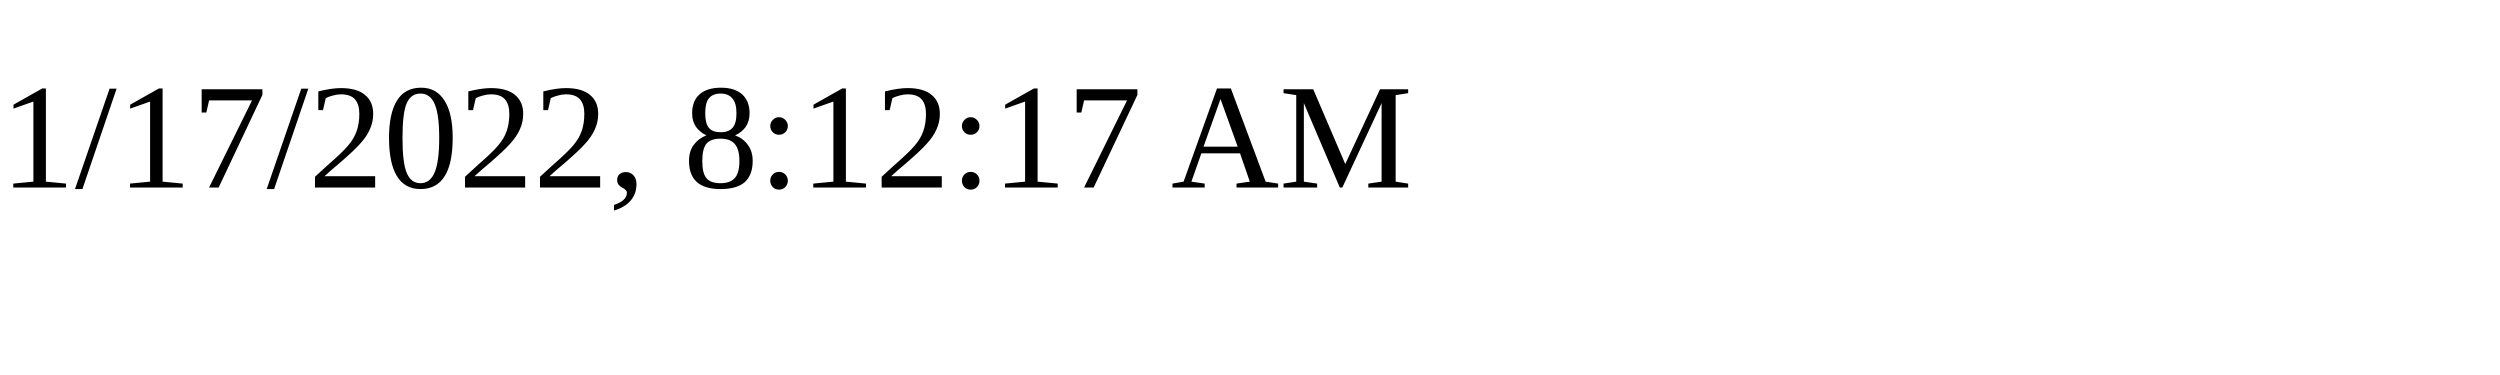
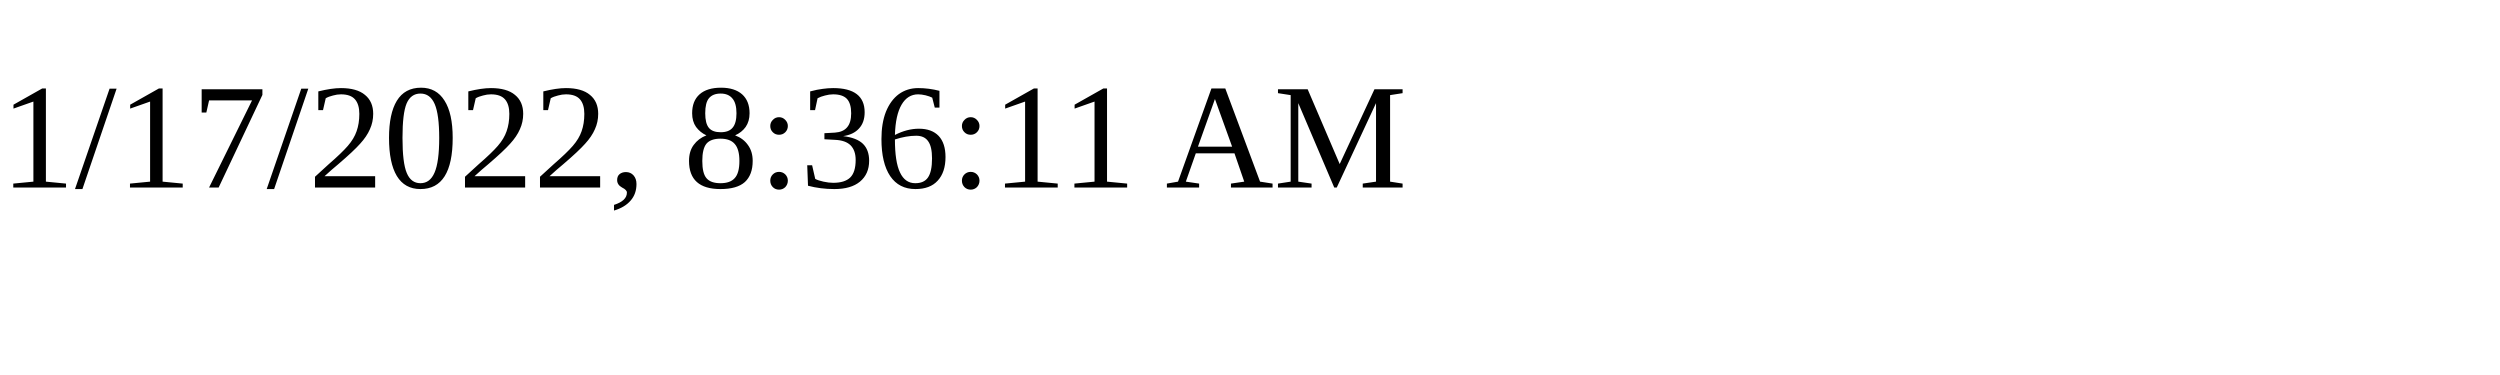
<svg xmlns="http://www.w3.org/2000/svg" height="30" width="200">
-   <text x="0" y="15">1/17/2022, 8:12:17 AM</text>
+   <text x="0" y="15">1/17/2022, 8:36:11 AM</text>
</svg>
